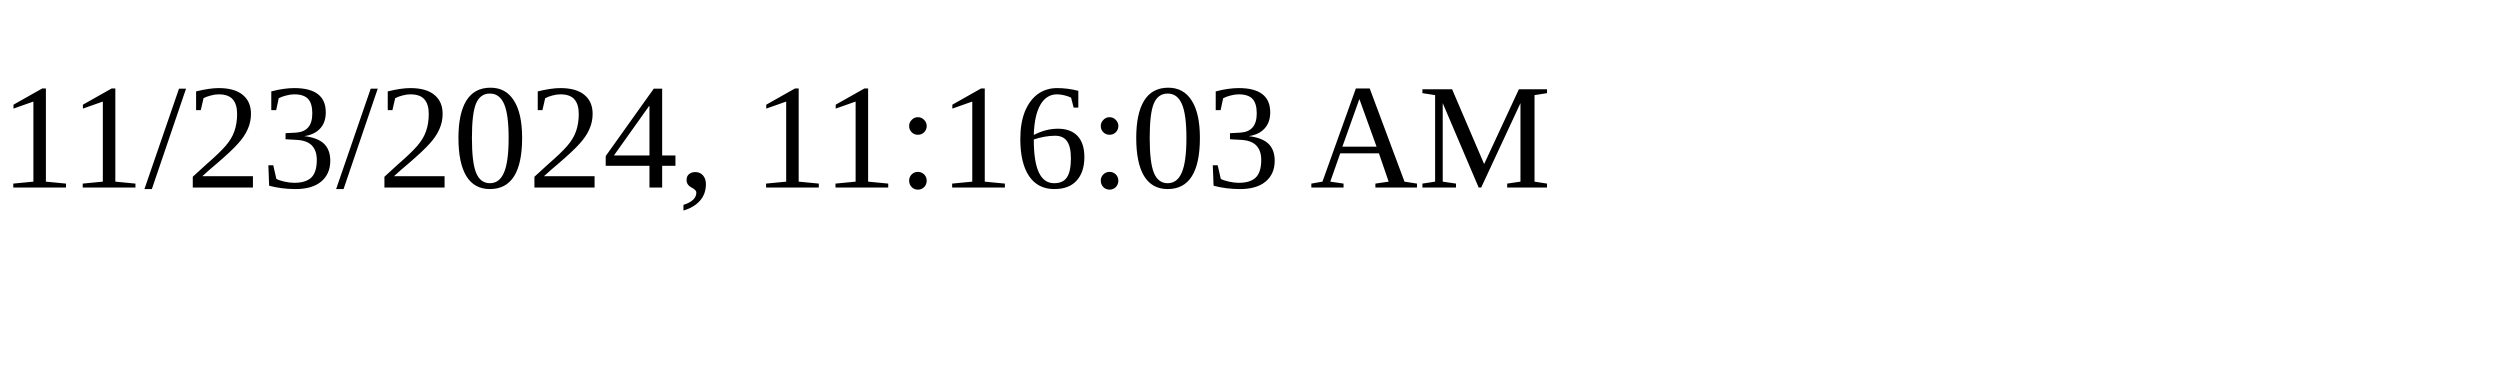
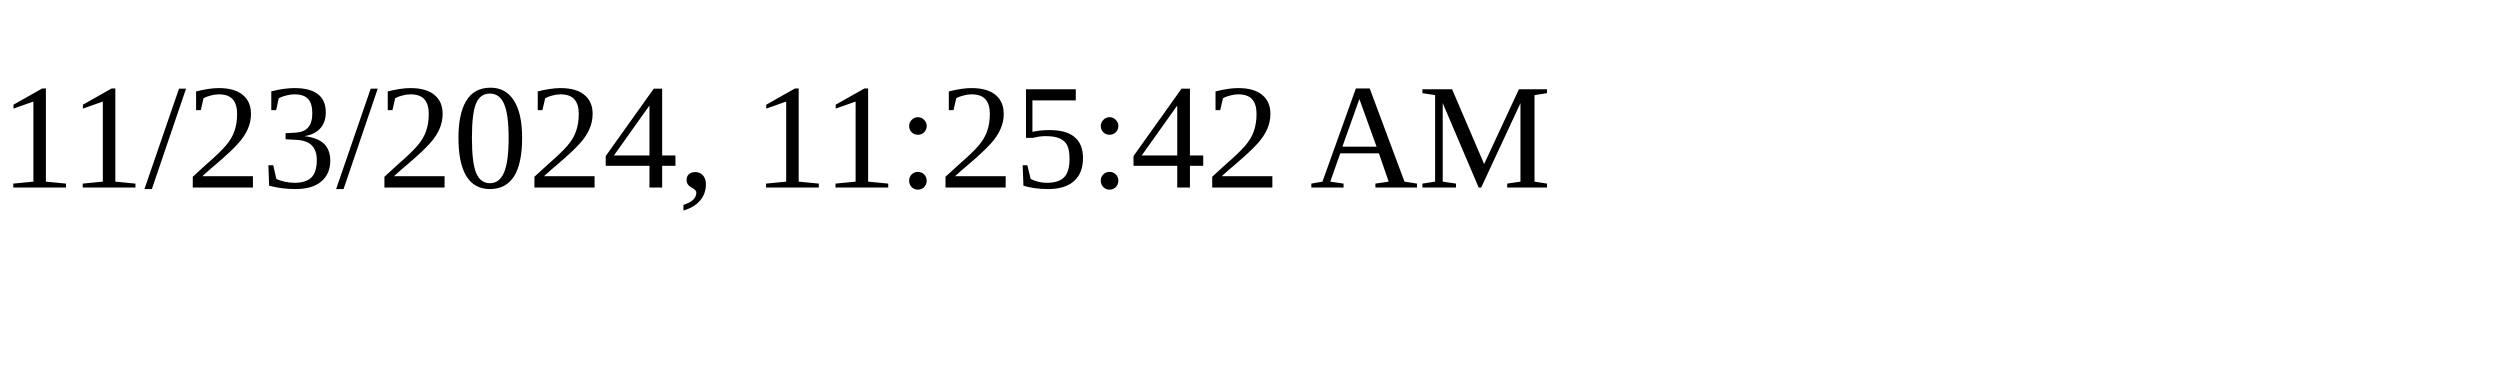
<svg xmlns="http://www.w3.org/2000/svg" height="30" width="200">
-   <text x="0" y="15">11/23/2024, 11:16:03 AM</text>
+   <text x="0" y="15">11/23/2024, 11:25:42 AM</text>
</svg>
